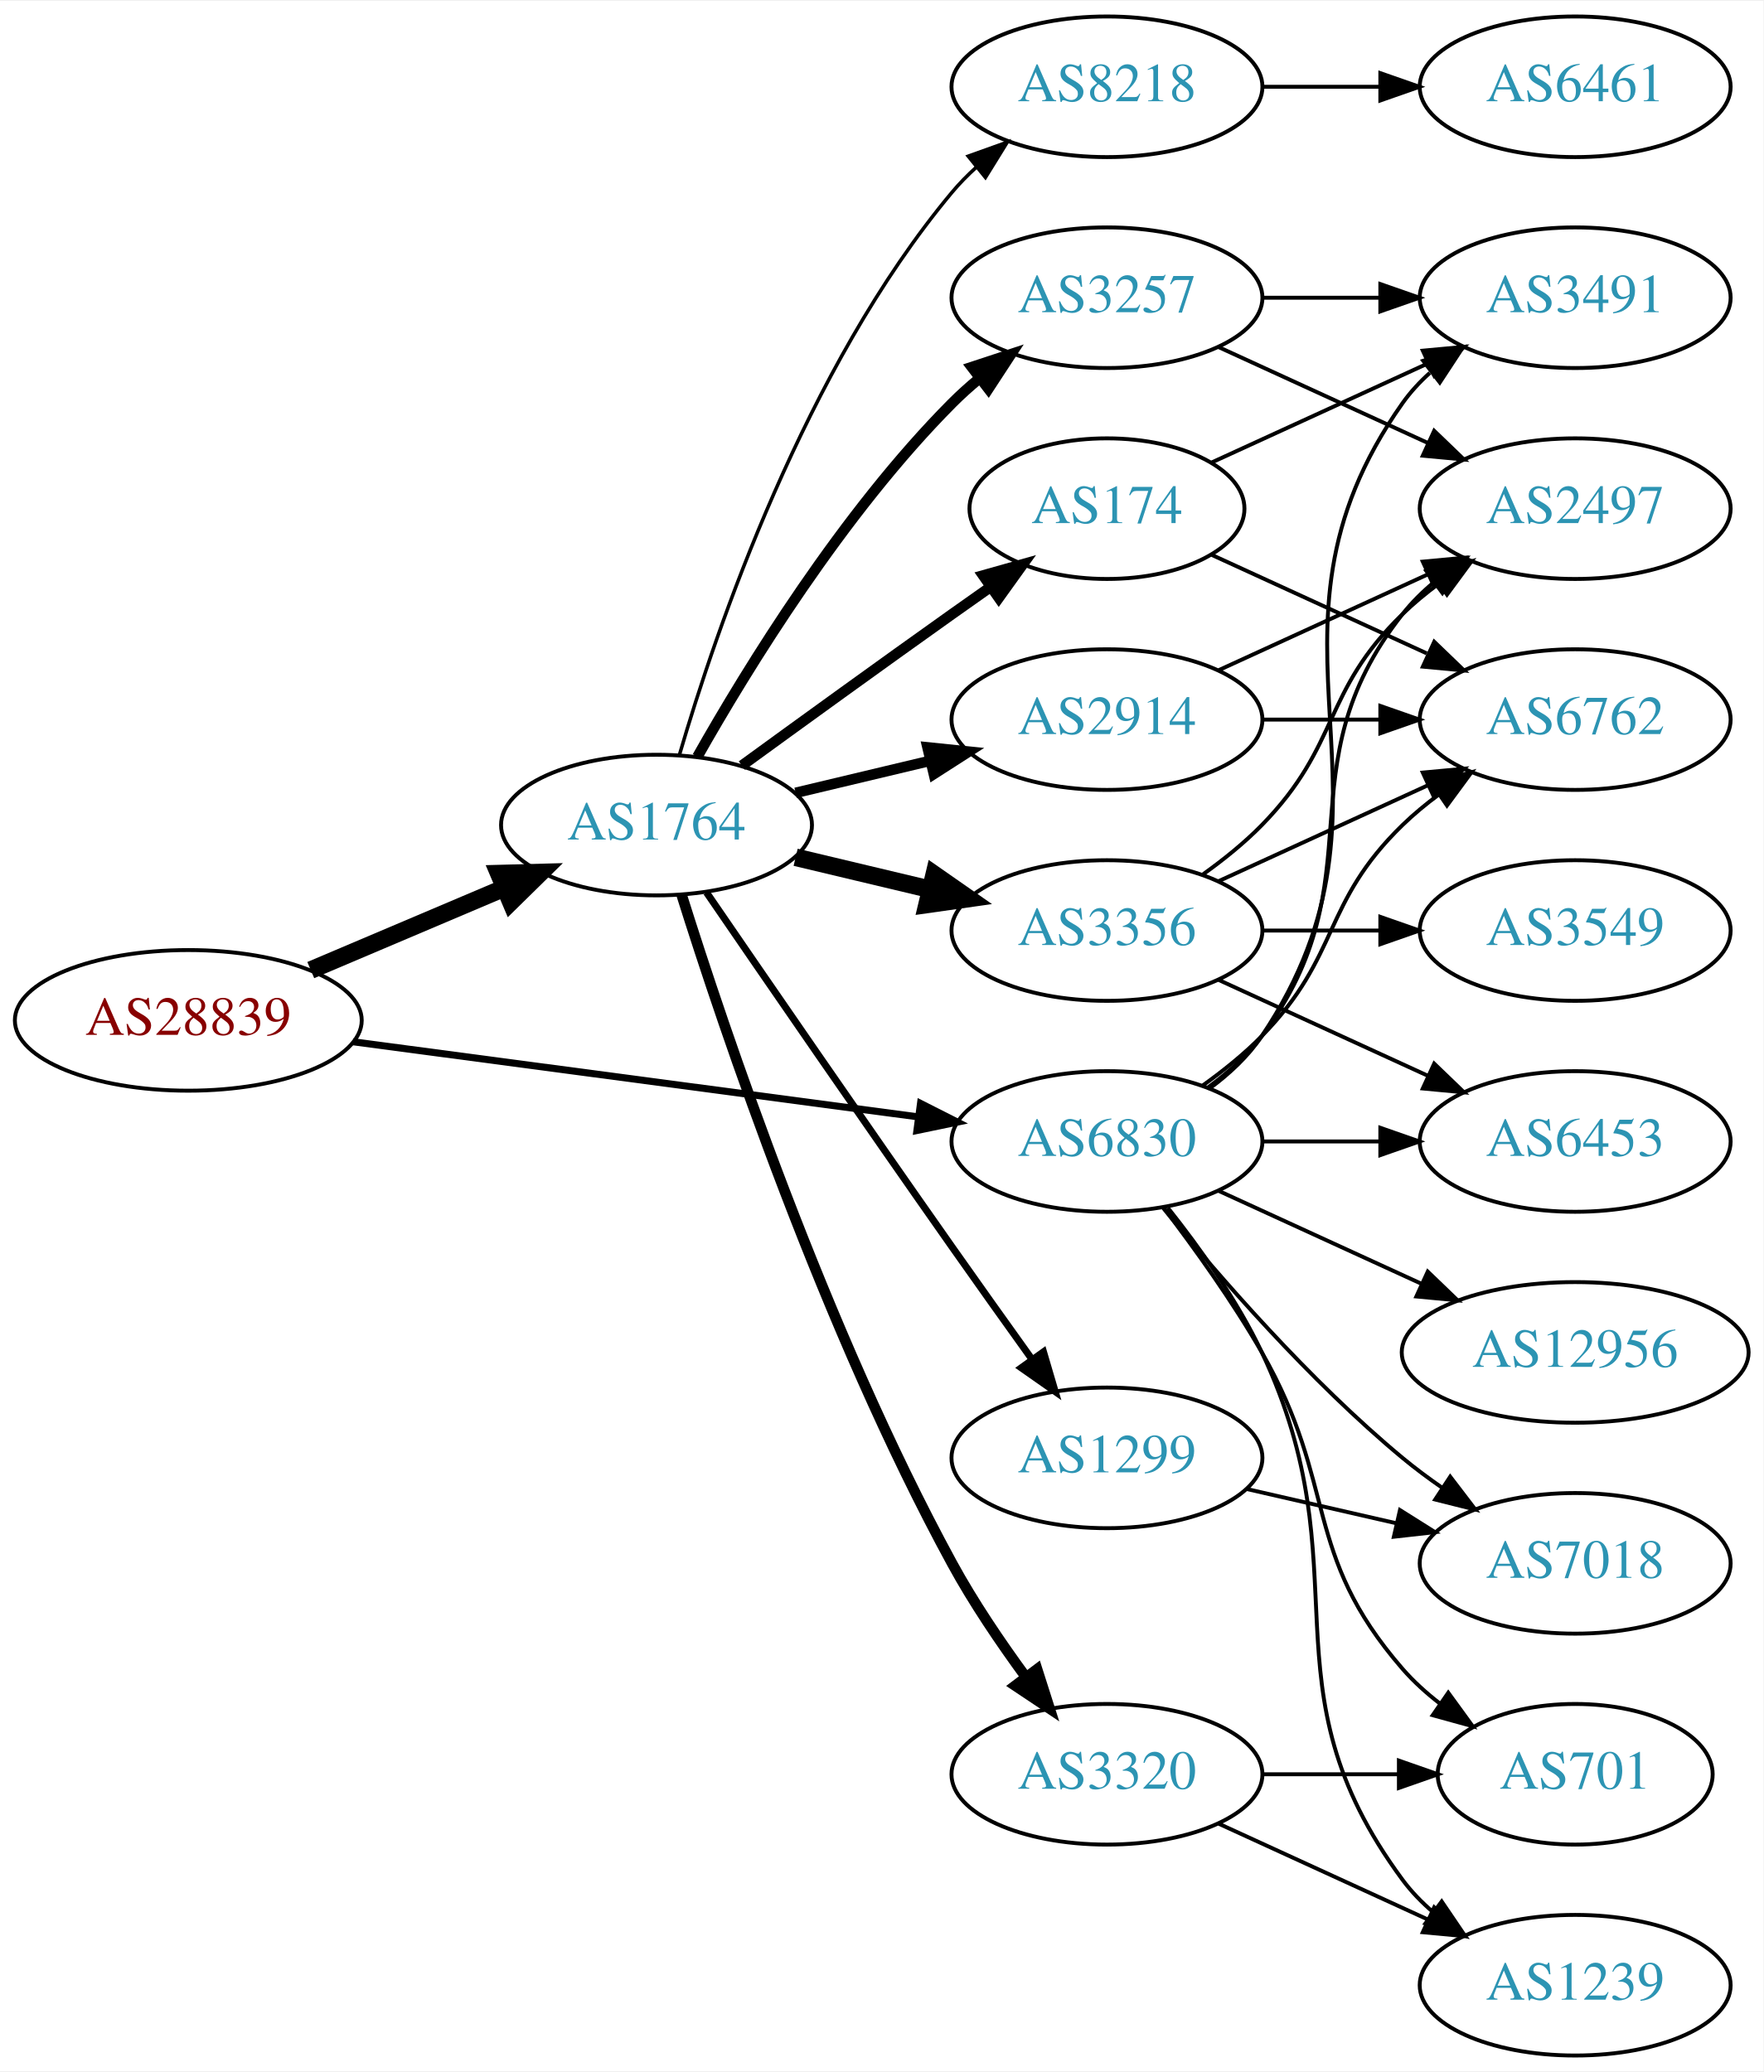
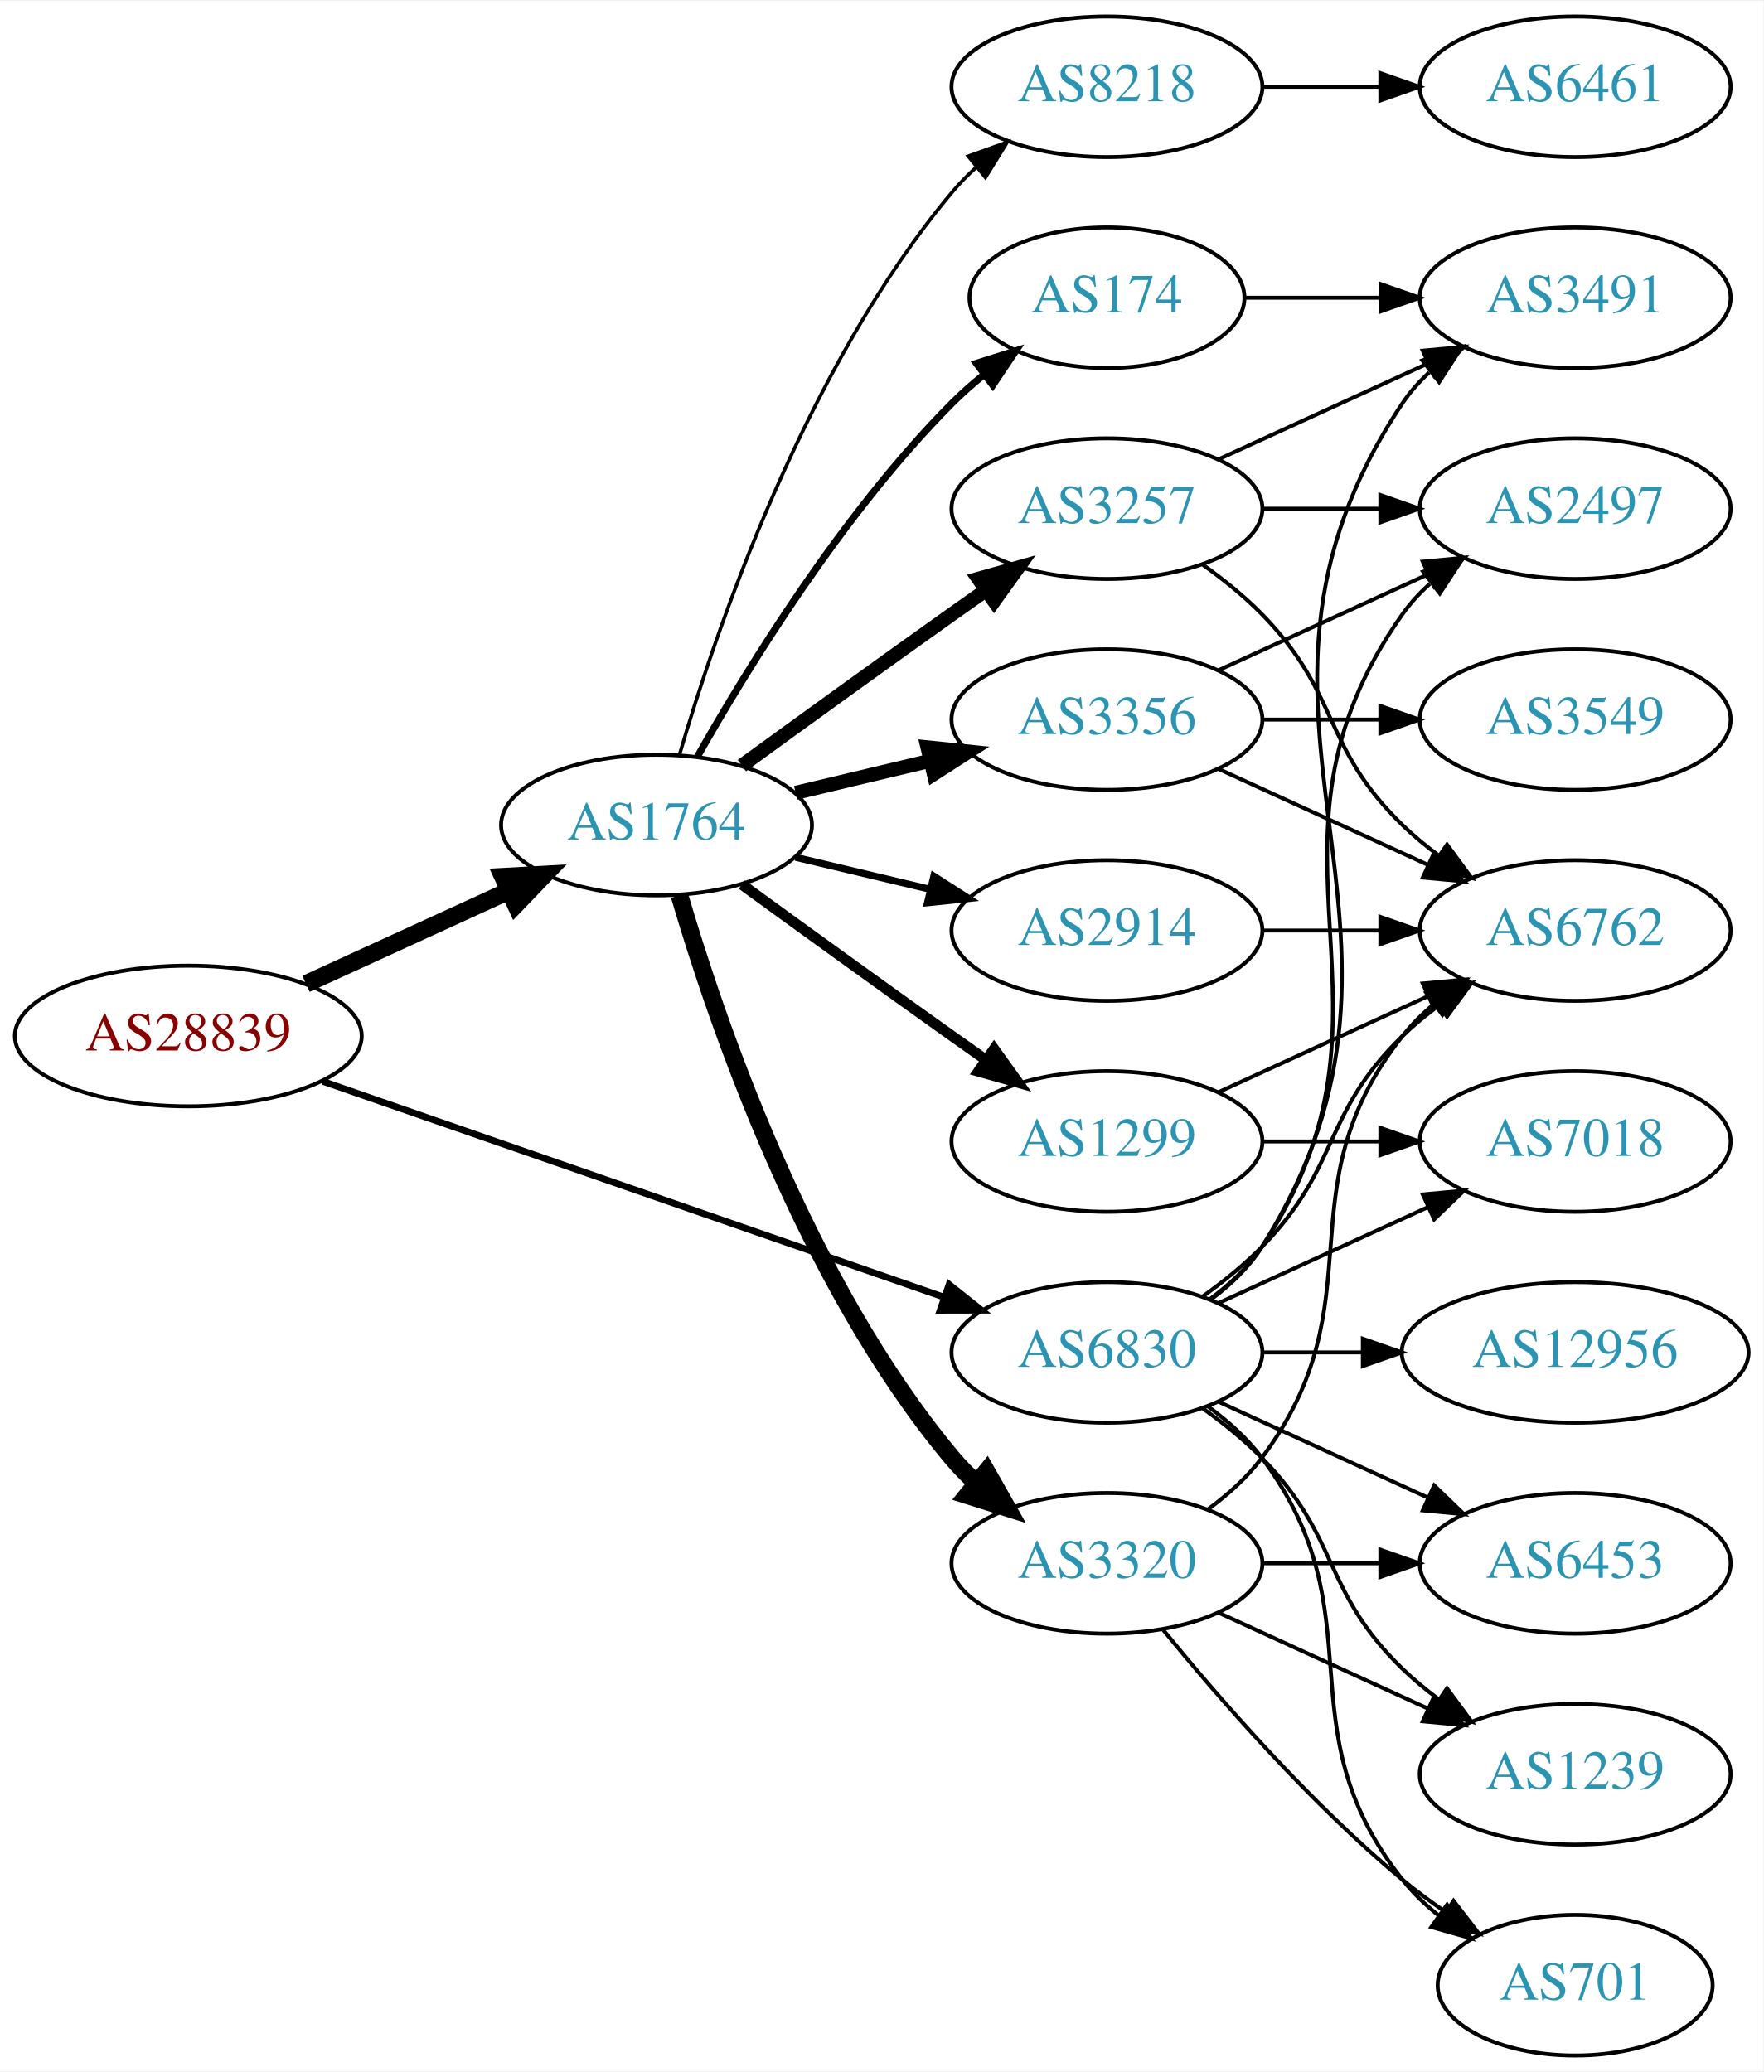
<svg xmlns="http://www.w3.org/2000/svg" xmlns:xlink="http://www.w3.org/1999/xlink" width="451pt" height="530pt" viewBox="0.00 0.00 451.37 530.00">
  <g id="graph0" class="graph" transform="scale(1 1) rotate(0) translate(4 526)">
    <polygon fill="white" stroke="none" points="-4,4 -4,-526 447.37,-526 447.37,4 -4,4" />
    <g id="node1" class="node">
      <g id="a_node1">
        <a xlink:href="/asn/28839" xlink:title="AS28839 ~ ASN-UNOV [AT]">
-           <ellipse fill="#ffffff" stroke="black" cx="44.196" cy="-265" rx="44.393" ry="18" />
-           <text text-anchor="middle" x="44.196" y="-261.3" font-family="Times,serif" font-size="14.00" fill="#880000">AS28839</text>
+           <ellipse fill="#ffffff" stroke="black" cx="44.196" cy="-261" rx="44.393" ry="18" />
+           <text text-anchor="middle" x="44.196" y="-257.3" font-family="Times,serif" font-size="14.00" fill="#880000">AS28839</text>
        </a>
      </g>
    </g>
    <g id="node2" class="node">
      <g id="a_node2">
        <a xlink:href="/asn/1764" xlink:title="AS1764 ~ NEXTLAYER-AS [AT]">
          <ellipse fill="#ffffff" stroke="black" cx="164.039" cy="-315" rx="39.794" ry="18" />
          <text text-anchor="middle" x="164.039" y="-311.3" font-family="Times,serif" font-size="14.00" fill="#2c94b3">AS1764</text>
        </a>
      </g>
    </g>
    <g id="edge1" class="edge">
-       <path fill="none" stroke="black" stroke-width="4.5" d="M75.543,-277.876C90.566,-284.25 108.857,-292.011 124.824,-298.786" />
-       <polygon fill="black" stroke="black" stroke-width="4.5" points="123.672,-302.574 134.416,-302.856 126.748,-295.325 123.672,-302.574" />
+       <path fill="none" stroke="black" stroke-width="4.5" d="M74.326,-274.348C89.937,-281.502 109.335,-290.391 126.007,-298.03" />
+       <polygon fill="black" stroke="black" stroke-width="4.5" points="124.727,-301.775 135.459,-302.362 128.008,-294.616 124.727,-301.775" />
    </g>
    <g id="node3" class="node">
      <g id="a_node3">
        <a xlink:href="/asn/6830" xlink:title="AS6830 ~ LGI-UPC [AT]">
-           <ellipse fill="#ffffff" stroke="black" cx="279.332" cy="-234" rx="39.794" ry="18" />
-           <text text-anchor="middle" x="279.332" y="-230.3" font-family="Times,serif" font-size="14.00" fill="#2c94b3">AS6830</text>
+           <ellipse fill="#ffffff" stroke="black" cx="279.332" cy="-180" rx="39.794" ry="18" />
+           <text text-anchor="middle" x="279.332" y="-176.3" font-family="Times,serif" font-size="14.00" fill="#2c94b3">AS6830</text>
        </a>
      </g>
    </g>
    <g id="edge2" class="edge">
-       <path fill="none" stroke="black" stroke-width="1.8" d="M86.339,-259.529C126.795,-254.15 188.491,-245.946 230.969,-240.298" />
-       <polygon fill="black" stroke="black" stroke-width="1.8" points="231.61,-243.743 241.061,-238.956 230.687,-236.805 231.61,-243.743" />
+       <path fill="none" stroke="black" stroke-width="1.714" d="M78.599,-249.395C120.592,-234.805 192.631,-209.776 237.751,-194.099" />
+       <polygon fill="black" stroke="black" stroke-width="1.714" points="238.929,-197.395 247.226,-190.807 236.631,-190.783 238.929,-197.395" />
    </g>
    <g id="node4" class="node">
      <g id="a_node4">
-         <a xlink:href="/asn/3257" xlink:title="AS3257 ~ GTT [DE]">
-           <ellipse fill="#ffffff" stroke="black" cx="279.332" cy="-450" rx="39.794" ry="18" />
-           <text text-anchor="middle" x="279.332" y="-446.3" font-family="Times,serif" font-size="14.00" fill="#2c94b3">AS3257</text>
+         <a xlink:href="/asn/174" xlink:title="AS174 ~ Cogent Communications [US]">
+           <ellipse fill="#ffffff" stroke="black" cx="279.332" cy="-450" rx="35.194" ry="18" />
+           <text text-anchor="middle" x="279.332" y="-446.3" font-family="Times,serif" font-size="14.00" fill="#2c94b3">AS174</text>
        </a>
      </g>
    </g>
    <g id="edge3" class="edge">
-       <path fill="none" stroke="black" stroke-width="2.7" d="M174.498,-332.49C187.28,-355.096 211.712,-394.886 239.685,-423 241.796,-425.121 244.092,-427.188 246.477,-429.171" />
-       <polygon fill="black" stroke="black" stroke-width="2.7" points="244.73,-432.242 254.793,-435.556 248.993,-426.69 244.73,-432.242" />
+       <path fill="none" stroke="black" stroke-width="1.8" d="M174.498,-332.49C187.28,-355.096 211.712,-394.886 239.685,-423 242.185,-425.513 244.946,-427.949 247.807,-430.261" />
+       <polygon fill="black" stroke="black" stroke-width="1.8" points="245.905,-433.21 256.004,-436.413 250.108,-427.611 245.905,-433.21" />
    </g>
    <g id="node5" class="node">
      <g id="a_node5">
-         <a xlink:href="/asn/174" xlink:title="AS174 ~ Cogent Communications [US]">
-           <ellipse fill="#ffffff" stroke="black" cx="279.332" cy="-396" rx="35.194" ry="18" />
-           <text text-anchor="middle" x="279.332" y="-392.3" font-family="Times,serif" font-size="14.00" fill="#2c94b3">AS174</text>
+         <a xlink:href="/asn/1299" xlink:title="AS1299 ~ Telia Carrier [EU]">
+           <ellipse fill="#ffffff" stroke="black" cx="279.332" cy="-234" rx="39.794" ry="18" />
+           <text text-anchor="middle" x="279.332" y="-230.3" font-family="Times,serif" font-size="14.00" fill="#2c94b3">AS1299</text>
        </a>
      </g>
    </g>
    <g id="edge4" class="edge">
-       <path fill="none" stroke="black" stroke-width="2.7" d="M185.887,-330.222C200.821,-341.091 221.435,-356.025 239.685,-369 242.895,-371.282 246.264,-373.661 249.619,-376.018" />
-       <polygon fill="black" stroke="black" stroke-width="2.7" points="247.631,-378.899 257.83,-381.77 251.647,-373.166 247.631,-378.899" />
+       <path fill="none" stroke="black" stroke-width="2.7" d="M185.887,-299.778C200.821,-288.909 221.435,-273.975 239.685,-261 242.506,-258.995 245.449,-256.915 248.397,-254.841" />
+       <polygon fill="black" stroke="black" stroke-width="2.7" points="250.443,-257.681 256.621,-249.074 246.424,-251.95 250.443,-257.681" />
    </g>
    <g id="node6" class="node">
      <g id="a_node6">
-         <a xlink:href="/asn/3356" xlink:title="AS3356 ~ Level 3 Parent, LLC [US]">
+         <a xlink:href="/asn/2914" xlink:title="AS2914 ~ NTT America, Inc. [US]">
          <ellipse fill="#ffffff" stroke="black" cx="279.332" cy="-288" rx="39.794" ry="18" />
-           <text text-anchor="middle" x="279.332" y="-284.3" font-family="Times,serif" font-size="14.00" fill="#2c94b3">AS3356</text>
+           <text text-anchor="middle" x="279.332" y="-284.3" font-family="Times,serif" font-size="14.00" fill="#2c94b3">AS2914</text>
        </a>
      </g>
    </g>
    <g id="edge5" class="edge">
-       <path fill="none" stroke="black" stroke-width="4.5" d="M199.646,-306.752C210.517,-304.162 222.671,-301.265 234.114,-298.538" />
-       <polygon fill="black" stroke="black" stroke-width="4.5" points="235.122,-302.346 243.936,-296.197 233.296,-294.685 235.122,-302.346" />
+       <path fill="none" stroke="black" stroke-width="1.8" d="M199.646,-306.752C210.517,-304.162 222.671,-301.265 234.114,-298.538" />
+       <polygon fill="black" stroke="black" stroke-width="1.8" points="235.02,-301.92 243.936,-296.197 233.397,-295.111 235.02,-301.92" />
    </g>
    <g id="node7" class="node">
      <g id="a_node7">
-         <a xlink:href="/asn/2914" xlink:title="AS2914 ~ NTT America, Inc. [US]">
-           <ellipse fill="#ffffff" stroke="black" cx="279.332" cy="-342" rx="39.794" ry="18" />
-           <text text-anchor="middle" x="279.332" y="-338.3" font-family="Times,serif" font-size="14.00" fill="#2c94b3">AS2914</text>
+         <a xlink:href="/asn/3257" xlink:title="AS3257 ~ GTT [DE]">
+           <ellipse fill="#ffffff" stroke="black" cx="279.332" cy="-396" rx="39.794" ry="18" />
+           <text text-anchor="middle" x="279.332" y="-392.3" font-family="Times,serif" font-size="14.00" fill="#2c94b3">AS3257</text>
        </a>
      </g>
    </g>
    <g id="edge6" class="edge">
-       <path fill="none" stroke="black" stroke-width="2.7" d="M199.646,-323.248C210.517,-325.838 222.671,-328.735 234.114,-331.462" />
-       <polygon fill="black" stroke="black" stroke-width="2.7" points="233.397,-334.889 243.936,-333.803 235.02,-328.08 233.397,-334.889" />
+       <path fill="none" stroke="black" stroke-width="3.6" d="M185.887,-330.222C200.821,-341.091 221.435,-356.025 239.685,-369 242.506,-371.005 245.449,-373.085 248.397,-375.159" />
+       <polygon fill="black" stroke="black" stroke-width="3.6" points="246.424,-378.05 256.621,-380.926 250.443,-372.319 246.424,-378.05" />
    </g>
    <g id="node8" class="node">
      <g id="a_node8">
-         <a xlink:href="/asn/1299" xlink:title="AS1299 ~ Telia Carrier [EU]">
-           <ellipse fill="#ffffff" stroke="black" cx="279.332" cy="-153" rx="39.794" ry="18" />
-           <text text-anchor="middle" x="279.332" y="-149.3" font-family="Times,serif" font-size="14.00" fill="#2c94b3">AS1299</text>
+         <a xlink:href="/asn/3320" xlink:title="AS3320 ~ DTAG [DE]">
+           <ellipse fill="#ffffff" stroke="black" cx="279.332" cy="-126" rx="39.794" ry="18" />
+           <text text-anchor="middle" x="279.332" y="-122.3" font-family="Times,serif" font-size="14.00" fill="#2c94b3">AS3320</text>
        </a>
      </g>
    </g>
    <g id="edge7" class="edge">
-       <path fill="none" stroke="black" stroke-width="1.8" d="M176.846,-297.731C191.489,-276.358 217.262,-238.88 239.685,-207 246.32,-197.567 253.67,-187.261 260.164,-178.205" />
-       <polygon fill="black" stroke="black" stroke-width="1.8" points="263.085,-180.138 266.076,-169.974 257.399,-176.054 263.085,-180.138" />
+       <path fill="none" stroke="black" stroke-width="4.5" d="M169.913,-296.998C179.227,-265.156 202.043,-198.019 239.685,-153 241.555,-150.763 243.654,-148.626 245.88,-146.604" />
+       <polygon fill="black" stroke="black" stroke-width="4.5" points="248.502,-149.548 253.799,-140.196 243.548,-143.426 248.502,-149.548" />
    </g>
    <g id="node9" class="node">
      <g id="a_node9">
+         <a xlink:href="/asn/3356" xlink:title="AS3356 ~ Level 3 Parent, LLC [US]">
+           <ellipse fill="#ffffff" stroke="black" cx="279.332" cy="-342" rx="39.794" ry="18" />
+           <text text-anchor="middle" x="279.332" y="-338.3" font-family="Times,serif" font-size="14.00" fill="#2c94b3">AS3356</text>
+         </a>
+       </g>
+     </g>
+     <g id="edge8" class="edge">
+       <path fill="none" stroke="black" stroke-width="3.6" d="M199.646,-323.248C210.517,-325.838 222.671,-328.735 234.114,-331.462" />
+       <polygon fill="black" stroke="black" stroke-width="3.6" points="233.397,-334.889 243.936,-333.803 235.02,-328.08 233.397,-334.889" />
+     </g>
+     <g id="node10" class="node">
+       <g id="a_node10">
        <a xlink:href="/asn/8218" xlink:title="AS8218 ~ legacy Neotelecoms [FR]">
          <ellipse fill="#ffffff" stroke="black" cx="279.332" cy="-504" rx="39.794" ry="18" />
          <text text-anchor="middle" x="279.332" y="-500.3" font-family="Times,serif" font-size="14.00" fill="#2c94b3">AS8218</text>
        </a>
      </g>
    </g>
-     <g id="edge8" class="edge">
+     <g id="edge9" class="edge">
      <path fill="none" stroke="black" stroke-width="0.9" d="M169.913,-333.002C179.227,-364.844 202.043,-431.981 239.685,-477 241.555,-479.237 243.654,-481.374 245.88,-483.396" />
      <polygon fill="black" stroke="black" stroke-width="0.9" points="243.823,-486.234 253.799,-489.804 248.227,-480.793 243.823,-486.234" />
    </g>
-     <g id="node10" class="node">
-       <g id="a_node10">
-         <a xlink:href="/asn/3320" xlink:title="AS3320 ~ DTAG [DE]">
-           <ellipse fill="#ffffff" stroke="black" cx="279.332" cy="-72" rx="39.794" ry="18" />
-           <text text-anchor="middle" x="279.332" y="-68.3" font-family="Times,serif" font-size="14.00" fill="#2c94b3">AS3320</text>
-         </a>
-       </g>
-     </g>
-     <g id="edge9" class="edge">
-       <path fill="none" stroke="black" stroke-width="2.7" d="M170.46,-297.159C181.231,-262.854 207.122,-185.797 239.685,-126 245.117,-116.026 252.091,-105.731 258.617,-96.84" />
-       <polygon fill="black" stroke="black" stroke-width="2.7" points="261.45,-98.895 264.67,-88.802 255.858,-94.684 261.45,-98.895" />
-     </g>
    <g id="node11" class="node">
      <g id="a_node11">
+         <a xlink:href="/asn/3491" xlink:title="AS3491 ~ PCCW Global, Inc. [US]">
+           <ellipse fill="#ffffff" stroke="black" cx="399.174" cy="-450" rx="39.794" ry="18" />
+           <text text-anchor="middle" x="399.174" y="-446.3" font-family="Times,serif" font-size="14.00" fill="#2c94b3">AS3491</text>
+         </a>
+       </g>
+     </g>
+     <g id="edge32" class="edge">
+       <path fill="none" stroke="black" d="M305.858,-193.472C310.903,-197.223 315.658,-201.74 318.978,-207 370.928,-289.3 300.94,-342.056 354.978,-423 356.893,-425.869 359.227,-428.49 361.808,-430.872" />
+       <polygon fill="black" stroke="black" points="360.071,-433.954 370.12,-437.313 364.359,-428.421 360.071,-433.954" />
+     </g>
+     <g id="node12" class="node">
+       <g id="a_node12">
+         <a xlink:href="/asn/701" xlink:title="AS701 ~ UUNET [US]">
+           <ellipse fill="#ffffff" stroke="black" cx="399.174" cy="-18" rx="35.194" ry="18" />
+           <text text-anchor="middle" x="399.174" y="-14.3" font-family="Times,serif" font-size="14.00" fill="#2c94b3">AS701</text>
+         </a>
+       </g>
+     </g>
+     <g id="edge31" class="edge">
+       <path fill="none" stroke="black" d="M305.262,-166.118C310.338,-162.389 315.256,-157.984 318.978,-153 349.249,-112.458 323.679,-84.754 354.978,-45 357.625,-41.639 360.813,-38.584 364.245,-35.839" />
+       <polygon fill="black" stroke="black" points="366.383,-38.614 372.552,-30 362.358,-32.887 366.383,-38.614" />
+     </g>
+     <g id="node13" class="node">
+       <g id="a_node13">
+         <a xlink:href="/asn/6453" xlink:title="AS6453 ~ TATA COMMUNICATIONS (AMERICA) INC [US]">
+           <ellipse fill="#ffffff" stroke="black" cx="399.174" cy="-126" rx="39.794" ry="18" />
+           <text text-anchor="middle" x="399.174" y="-122.3" font-family="Times,serif" font-size="14.00" fill="#2c94b3">AS6453</text>
+         </a>
+       </g>
+     </g>
+     <g id="edge28" class="edge">
+       <path fill="none" stroke="black" d="M307.96,-167.339C323.917,-160.027 344.188,-150.739 361.471,-142.819" />
+       <polygon fill="black" stroke="black" points="363.085,-145.929 370.718,-138.581 360.169,-139.565 363.085,-145.929" />
+     </g>
+     <g id="node14" class="node">
+       <g id="a_node14">
+         <a xlink:href="/asn/1239" xlink:title="AS1239 ~ Sprint [US]">
+           <ellipse fill="#ffffff" stroke="black" cx="399.174" cy="-72" rx="39.794" ry="18" />
+           <text text-anchor="middle" x="399.174" y="-68.3" font-family="Times,serif" font-size="14.00" fill="#2c94b3">AS1239</text>
+         </a>
+       </g>
+     </g>
+     <g id="edge30" class="edge">
+       <path fill="none" stroke="black" d="M303.926,-165.611C309.182,-161.852 314.513,-157.563 318.978,-153 339.151,-132.383 334.285,-119.094 354.978,-99 357.823,-96.237 360.997,-93.614 364.297,-91.166" />
+       <polygon fill="black" stroke="black" points="366.363,-93.993 372.645,-85.462 362.414,-88.214 366.363,-93.993" />
+     </g>
+     <g id="node15" class="node">
+       <g id="a_node15">
+         <a xlink:href="/asn/6762" xlink:title="AS6762 ~ TELECOM ITALIA SPARKLE S.p.A. [IT]">
+           <ellipse fill="#ffffff" stroke="black" cx="399.174" cy="-288" rx="39.794" ry="18" />
+           <text text-anchor="middle" x="399.174" y="-284.3" font-family="Times,serif" font-size="14.00" fill="#2c94b3">AS6762</text>
+         </a>
+       </g>
+     </g>
+     <g id="edge29" class="edge">
+       <path fill="none" stroke="black" d="M303.926,-194.389C309.182,-198.148 314.513,-202.437 318.978,-207 339.151,-227.617 334.285,-240.906 354.978,-261 357.823,-263.763 360.997,-266.386 364.297,-268.834" />
+       <polygon fill="black" stroke="black" points="362.414,-271.786 372.645,-274.538 366.363,-266.006 362.414,-271.786" />
+     </g>
+     <g id="node16" class="node">
+       <g id="a_node16">
        <a xlink:href="/asn/2497" xlink:title="AS2497 ~ Internet Initiative Japan Inc. [JP]">
          <ellipse fill="#ffffff" stroke="black" cx="399.174" cy="-396" rx="39.794" ry="18" />
          <text text-anchor="middle" x="399.174" y="-392.3" font-family="Times,serif" font-size="14.00" fill="#2c94b3">AS2497</text>
        </a>
      </g>
    </g>
-     <g id="edge25" class="edge">
-       <path fill="none" stroke="black" d="M305.262,-247.882C310.338,-251.611 315.256,-256.016 318.978,-261 349.249,-301.542 323.679,-329.246 354.978,-369 357.303,-371.953 360.047,-374.67 363.006,-377.147" />
-       <polygon fill="black" stroke="black" points="361.065,-380.064 371.203,-383.145 365.199,-374.415 361.065,-380.064" />
-     </g>
-     <g id="node12" class="node">
-       <g id="a_node12">
-         <a xlink:href="/asn/3491" xlink:title="AS3491 ~ PCCW Global, Inc. [US]">
-           <ellipse fill="#ffffff" stroke="black" cx="399.174" cy="-450" rx="39.794" ry="18" />
-           <text text-anchor="middle" x="399.174" y="-446.3" font-family="Times,serif" font-size="14.00" fill="#2c94b3">AS3491</text>
-         </a>
-       </g>
-     </g>
-     <g id="edge28" class="edge">
-       <path fill="none" stroke="black" d="M305.651,-247.607C310.707,-251.351 315.518,-255.831 318.978,-261 360.003,-322.294 312.399,-362.775 354.978,-423 356.969,-425.816 359.356,-428.401 361.972,-430.76" />
-       <polygon fill="black" stroke="black" points="360.271,-433.865 370.34,-437.162 364.525,-428.306 360.271,-433.865" />
-     </g>
-     <g id="node13" class="node">
-       <g id="a_node13">
-         <a xlink:href="/asn/6762" xlink:title="AS6762 ~ TELECOM ITALIA SPARKLE S.p.A. [IT]">
-           <ellipse fill="#ffffff" stroke="black" cx="399.174" cy="-342" rx="39.794" ry="18" />
-           <text text-anchor="middle" x="399.174" y="-338.3" font-family="Times,serif" font-size="14.00" fill="#2c94b3">AS6762</text>
-         </a>
-       </g>
-     </g>
    <g id="edge26" class="edge">
-       <path fill="none" stroke="black" d="M303.926,-248.389C309.182,-252.148 314.513,-256.437 318.978,-261 339.151,-281.617 334.285,-294.906 354.978,-315 357.823,-317.763 360.997,-320.386 364.297,-322.834" />
-       <polygon fill="black" stroke="black" points="362.414,-325.786 372.645,-328.538 366.363,-320.006 362.414,-325.786" />
-     </g>
-     <g id="node14" class="node">
-       <g id="a_node14">
-         <a xlink:href="/asn/6453" xlink:title="AS6453 ~ TATA COMMUNICATIONS (AMERICA) INC [US]">
-           <ellipse fill="#ffffff" stroke="black" cx="399.174" cy="-234" rx="39.794" ry="18" />
-           <text text-anchor="middle" x="399.174" y="-230.3" font-family="Times,serif" font-size="14.00" fill="#2c94b3">AS6453</text>
-         </a>
-       </g>
-     </g>
-     <g id="edge30" class="edge">
-       <path fill="none" stroke="black" d="M319.244,-234C328.798,-234 339.147,-234 349.11,-234" />
-       <polygon fill="black" stroke="black" points="349.302,-237.5 359.302,-234 349.302,-230.5 349.302,-237.5" />
-     </g>
-     <g id="node17" class="node">
-       <g id="a_node17">
-         <a xlink:href="/asn/701" xlink:title="AS701 ~ UUNET [US]">
-           <ellipse fill="#ffffff" stroke="black" cx="399.174" cy="-72" rx="35.194" ry="18" />
-           <text text-anchor="middle" x="399.174" y="-68.3" font-family="Times,serif" font-size="14.00" fill="#2c94b3">AS701</text>
-         </a>
-       </g>
-     </g>
-     <g id="edge24" class="edge">
-       <path fill="none" stroke="black" d="M293.793,-217.087C301.686,-206.73 311.535,-193.008 318.978,-180 338.543,-145.806 329.144,-128.742 354.978,-99 357.784,-95.77 361.071,-92.797 364.559,-90.098" />
-       <polygon fill="black" stroke="black" points="366.693,-92.878 372.925,-84.31 362.71,-87.121 366.693,-92.878" />
+       <path fill="none" stroke="black" d="M305.651,-193.607C310.707,-197.351 315.518,-201.831 318.978,-207 360.003,-268.294 312.399,-308.775 354.978,-369 356.969,-371.816 359.356,-374.401 361.972,-376.76" />
+       <polygon fill="black" stroke="black" points="360.271,-379.865 370.34,-383.162 364.525,-374.306 360.271,-379.865" />
    </g>
    <g id="node18" class="node">
      <g id="a_node18">
-         <a xlink:href="/asn/1239" xlink:title="AS1239 ~ Sprint [US]">
-           <ellipse fill="#ffffff" stroke="black" cx="399.174" cy="-18" rx="39.794" ry="18" />
-           <text text-anchor="middle" x="399.174" y="-14.3" font-family="Times,serif" font-size="14.00" fill="#2c94b3">AS1239</text>
-         </a>
-       </g>
-     </g>
-     <g id="edge29" class="edge">
-       <path fill="none" stroke="black" d="M294.932,-217.009C303.019,-206.845 312.681,-193.345 318.978,-180 345.477,-123.841 318.075,-94.941 354.978,-45 357.212,-41.977 359.894,-39.214 362.815,-36.707" />
-       <polygon fill="black" stroke="black" points="365.01,-39.437 370.959,-30.669 360.841,-33.814 365.01,-39.437" />
-     </g>
-     <g id="node19" class="node">
-       <g id="a_node19">
        <a xlink:href="/asn/7018" xlink:title="AS7018 ~ AT&amp;T Services, Inc. [US]">
-           <ellipse fill="#ffffff" stroke="black" cx="399.174" cy="-126" rx="39.794" ry="18" />
-           <text text-anchor="middle" x="399.174" y="-122.3" font-family="Times,serif" font-size="14.00" fill="#2c94b3">AS7018</text>
+           <ellipse fill="#ffffff" stroke="black" cx="399.174" cy="-234" rx="39.794" ry="18" />
+           <text text-anchor="middle" x="399.174" y="-230.3" font-family="Times,serif" font-size="14.00" fill="#2c94b3">AS7018</text>
        </a>
      </g>
    </g>
    <g id="edge27" class="edge">
-       <path fill="none" stroke="black" d="M293.751,-216.935C307.865,-199.625 331.28,-172.655 354.978,-153 358.194,-150.332 361.695,-147.73 365.265,-145.259" />
-       <polygon fill="black" stroke="black" points="367.189,-148.183 373.622,-139.764 363.343,-142.334 367.189,-148.183" />
+       <path fill="none" stroke="black" d="M307.96,-192.661C323.917,-199.973 344.188,-209.261 361.471,-217.181" />
+       <polygon fill="black" stroke="black" points="360.169,-220.435 370.718,-221.419 363.085,-214.071 360.169,-220.435" />
    </g>
    <g id="node20" class="node">
      <g id="a_node20">
        <a xlink:href="/asn/12956" xlink:title="AS12956 ~ TELXIUS [ES]">
          <ellipse fill="#ffffff" stroke="black" cx="399.174" cy="-180" rx="44.393" ry="18" />
          <text text-anchor="middle" x="399.174" y="-176.3" font-family="Times,serif" font-size="14.00" fill="#2c94b3">AS12956</text>
        </a>
      </g>
    </g>
-     <g id="edge31" class="edge">
-       <path fill="none" stroke="black" d="M307.96,-221.339C323.458,-214.238 343.025,-205.272 359.971,-197.506" />
-       <polygon fill="black" stroke="black" points="361.441,-200.683 369.074,-193.335 358.525,-194.319 361.441,-200.683" />
+     <g id="edge25" class="edge">
+       <path fill="none" stroke="black" d="M319.244,-180C327.347,-180 336.022,-180 344.548,-180" />
+       <polygon fill="black" stroke="black" points="344.826,-183.5 354.826,-180 344.826,-176.5 344.826,-183.5" />
    </g>
    <g id="edge10" class="edge">
-       <path fill="none" stroke="black" d="M307.96,-437.339C323.917,-430.027 344.188,-420.739 361.471,-412.819" />
-       <polygon fill="black" stroke="black" points="363.085,-415.929 370.718,-408.581 360.169,-409.565 363.085,-415.929" />
-     </g>
-     <g id="edge11" class="edge">
-       <path fill="none" stroke="black" d="M319.244,-450C328.798,-450 339.147,-450 349.11,-450" />
-       <polygon fill="black" stroke="black" points="349.302,-453.5 359.302,-450 349.302,-446.5 349.302,-453.5" />
-     </g>
-     <g id="edge20" class="edge">
-       <path fill="none" stroke="black" d="M306.193,-407.851C322.313,-415.238 343.316,-424.862 361.181,-433.048" />
-       <polygon fill="black" stroke="black" points="360.183,-436.441 370.732,-437.425 363.099,-430.077 360.183,-436.441" />
-     </g>
-     <g id="edge19" class="edge">
-       <path fill="none" stroke="black" d="M306.193,-384.149C322.313,-376.762 343.316,-367.138 361.181,-358.952" />
-       <polygon fill="black" stroke="black" points="363.099,-361.923 370.732,-354.575 360.183,-355.559 363.099,-361.923" />
-     </g>
-     <g id="edge13" class="edge">
-       <path fill="none" stroke="black" d="M303.926,-302.389C309.182,-306.148 314.513,-310.437 318.978,-315 339.151,-335.617 334.285,-348.906 354.978,-369 357.823,-371.763 360.997,-374.386 364.297,-376.834" />
-       <polygon fill="black" stroke="black" points="362.414,-379.786 372.645,-382.538 366.363,-374.006 362.414,-379.786" />
-     </g>
-     <g id="edge12" class="edge">
-       <path fill="none" stroke="black" d="M307.96,-300.661C323.917,-307.973 344.188,-317.261 361.471,-325.181" />
-       <polygon fill="black" stroke="black" points="360.169,-328.435 370.718,-329.419 363.085,-322.071 360.169,-328.435" />
-     </g>
-     <g id="edge14" class="edge">
-       <path fill="none" stroke="black" d="M307.96,-275.339C323.917,-268.027 344.188,-258.739 361.471,-250.819" />
-       <polygon fill="black" stroke="black" points="363.085,-253.929 370.718,-246.581 360.169,-247.565 363.085,-253.929" />
-     </g>
-     <g id="node15" class="node">
-       <g id="a_node15">
-         <a xlink:href="/asn/3549" xlink:title="AS3549 ~ Level 3 Parent, LLC [US]">
-           <ellipse fill="#ffffff" stroke="black" cx="399.174" cy="-288" rx="39.794" ry="18" />
-           <text text-anchor="middle" x="399.174" y="-284.3" font-family="Times,serif" font-size="14.00" fill="#2c94b3">AS3549</text>
-         </a>
-       </g>
-     </g>
-     <g id="edge15" class="edge">
+       <path fill="none" stroke="black" d="M314.733,-450C325.557,-450 337.725,-450 349.352,-450" />
+       <polygon fill="black" stroke="black" points="349.383,-453.5 359.383,-450 349.383,-446.5 349.383,-453.5" />
+     </g>
+     <g id="edge22" class="edge">
+       <path fill="none" stroke="black" d="M307.96,-246.661C323.917,-253.973 344.188,-263.261 361.471,-271.181" />
+       <polygon fill="black" stroke="black" points="360.169,-274.435 370.718,-275.419 363.085,-268.071 360.169,-274.435" />
+     </g>
+     <g id="edge23" class="edge">
+       <path fill="none" stroke="black" d="M319.244,-234C328.798,-234 339.147,-234 349.11,-234" />
+       <polygon fill="black" stroke="black" points="349.302,-237.5 359.302,-234 349.302,-230.5 349.302,-237.5" />
+     </g>
+     <g id="edge18" class="edge">
      <path fill="none" stroke="black" d="M319.244,-288C328.798,-288 339.147,-288 349.11,-288" />
      <polygon fill="black" stroke="black" points="349.302,-291.5 359.302,-288 349.302,-284.5 349.302,-291.5" />
    </g>
-     <g id="edge18" class="edge">
+     <g id="edge21" class="edge">
+       <path fill="none" stroke="black" d="M307.96,-408.661C323.917,-415.973 344.188,-425.261 361.471,-433.181" />
+       <polygon fill="black" stroke="black" points="360.169,-436.435 370.718,-437.419 363.085,-430.071 360.169,-436.435" />
+     </g>
+     <g id="edge19" class="edge">
+       <path fill="none" stroke="black" d="M303.926,-381.611C309.182,-377.852 314.513,-373.563 318.978,-369 339.151,-348.383 334.285,-335.094 354.978,-315 357.823,-312.237 360.997,-309.614 364.297,-307.166" />
+       <polygon fill="black" stroke="black" points="366.363,-309.994 372.645,-301.462 362.414,-304.214 366.363,-309.994" />
+     </g>
+     <g id="edge20" class="edge">
+       <path fill="none" stroke="black" d="M319.244,-396C328.798,-396 339.147,-396 349.11,-396" />
+       <polygon fill="black" stroke="black" points="349.302,-399.5 359.302,-396 349.302,-392.5 349.302,-399.5" />
+     </g>
+     <g id="edge11" class="edge">
+       <path fill="none" stroke="black" d="M293.751,-108.935C307.865,-91.625 331.28,-64.655 354.978,-45 358.441,-42.128 362.234,-39.331 366.088,-36.692" />
+       <polygon fill="black" stroke="black" points="368.05,-39.592 374.521,-31.203 364.231,-33.725 368.05,-39.592" />
+     </g>
+     <g id="edge12" class="edge">
+       <path fill="none" stroke="black" d="M319.244,-126C328.798,-126 339.147,-126 349.11,-126" />
+       <polygon fill="black" stroke="black" points="349.302,-129.5 359.302,-126 349.302,-122.5 349.302,-129.5" />
+     </g>
+     <g id="edge13" class="edge">
+       <path fill="none" stroke="black" d="M307.96,-113.339C323.917,-106.027 344.188,-96.739 361.471,-88.819" />
+       <polygon fill="black" stroke="black" points="363.085,-91.929 370.718,-84.581 360.169,-85.565 363.085,-91.929" />
+     </g>
+     <g id="edge14" class="edge">
+       <path fill="none" stroke="black" d="M305.262,-139.882C310.338,-143.611 315.256,-148.016 318.978,-153 349.249,-193.542 323.679,-221.246 354.978,-261 357.303,-263.953 360.047,-266.67 363.006,-269.147" />
+       <polygon fill="black" stroke="black" points="361.065,-272.064 371.203,-275.145 365.199,-266.415 361.065,-272.064" />
+     </g>
+     <g id="edge17" class="edge">
+       <path fill="none" stroke="black" d="M307.96,-329.339C323.917,-322.027 344.188,-312.739 361.471,-304.819" />
+       <polygon fill="black" stroke="black" points="363.085,-307.929 370.718,-300.581 360.169,-301.565 363.085,-307.929" />
+     </g>
+     <g id="edge15" class="edge">
      <path fill="none" stroke="black" d="M307.96,-354.661C323.917,-361.973 344.188,-371.261 361.471,-379.181" />
      <polygon fill="black" stroke="black" points="360.169,-382.435 370.718,-383.419 363.085,-376.071 360.169,-382.435" />
    </g>
-     <g id="edge17" class="edge">
+     <g id="node17" class="node">
+       <g id="a_node17">
+         <a xlink:href="/asn/3549" xlink:title="AS3549 ~ Level 3 Parent, LLC [US]">
+           <ellipse fill="#ffffff" stroke="black" cx="399.174" cy="-342" rx="39.794" ry="18" />
+           <text text-anchor="middle" x="399.174" y="-338.3" font-family="Times,serif" font-size="14.00" fill="#2c94b3">AS3549</text>
+         </a>
+       </g>
+     </g>
+     <g id="edge16" class="edge">
      <path fill="none" stroke="black" d="M319.244,-342C328.798,-342 339.147,-342 349.11,-342" />
      <polygon fill="black" stroke="black" points="349.302,-345.5 359.302,-342 349.302,-338.5 349.302,-345.5" />
    </g>
-     <g id="edge23" class="edge">
-       <path fill="none" stroke="black" d="M315.051,-145.045C327.051,-142.296 340.672,-139.175 353.364,-136.267" />
-       <polygon fill="black" stroke="black" points="354.33,-139.636 363.296,-133.991 352.767,-132.813 354.33,-139.636" />
-     </g>
-     <g id="node16" class="node">
-       <g id="a_node16">
+     <g id="node19" class="node">
+       <g id="a_node19">
        <a xlink:href="/asn/6461" xlink:title="AS6461 ~ Zayo Bandwidth [US]">
          <ellipse fill="#ffffff" stroke="black" cx="399.174" cy="-504" rx="39.794" ry="18" />
          <text text-anchor="middle" x="399.174" y="-500.3" font-family="Times,serif" font-size="14.00" fill="#2c94b3">AS6461</text>
        </a>
      </g>
    </g>
-     <g id="edge16" class="edge">
+     <g id="edge24" class="edge">
      <path fill="none" stroke="black" d="M319.244,-504C328.798,-504 339.147,-504 349.11,-504" />
      <polygon fill="black" stroke="black" points="349.302,-507.5 359.302,-504 349.302,-500.5 349.302,-507.5" />
    </g>
-     <g id="edge21" class="edge">
-       <path fill="none" stroke="black" d="M319.244,-72C330.331,-72 342.491,-72 353.873,-72" />
-       <polygon fill="black" stroke="black" points="354.055,-75.5 364.055,-72 354.055,-68.5 354.055,-75.5" />
-     </g>
-     <g id="edge22" class="edge">
-       <path fill="none" stroke="black" d="M307.96,-59.339C323.917,-52.027 344.188,-42.739 361.471,-34.819" />
-       <polygon fill="black" stroke="black" points="363.085,-37.929 370.718,-30.581 360.169,-31.565 363.085,-37.929" />
-     </g>
  </g>
</svg>
